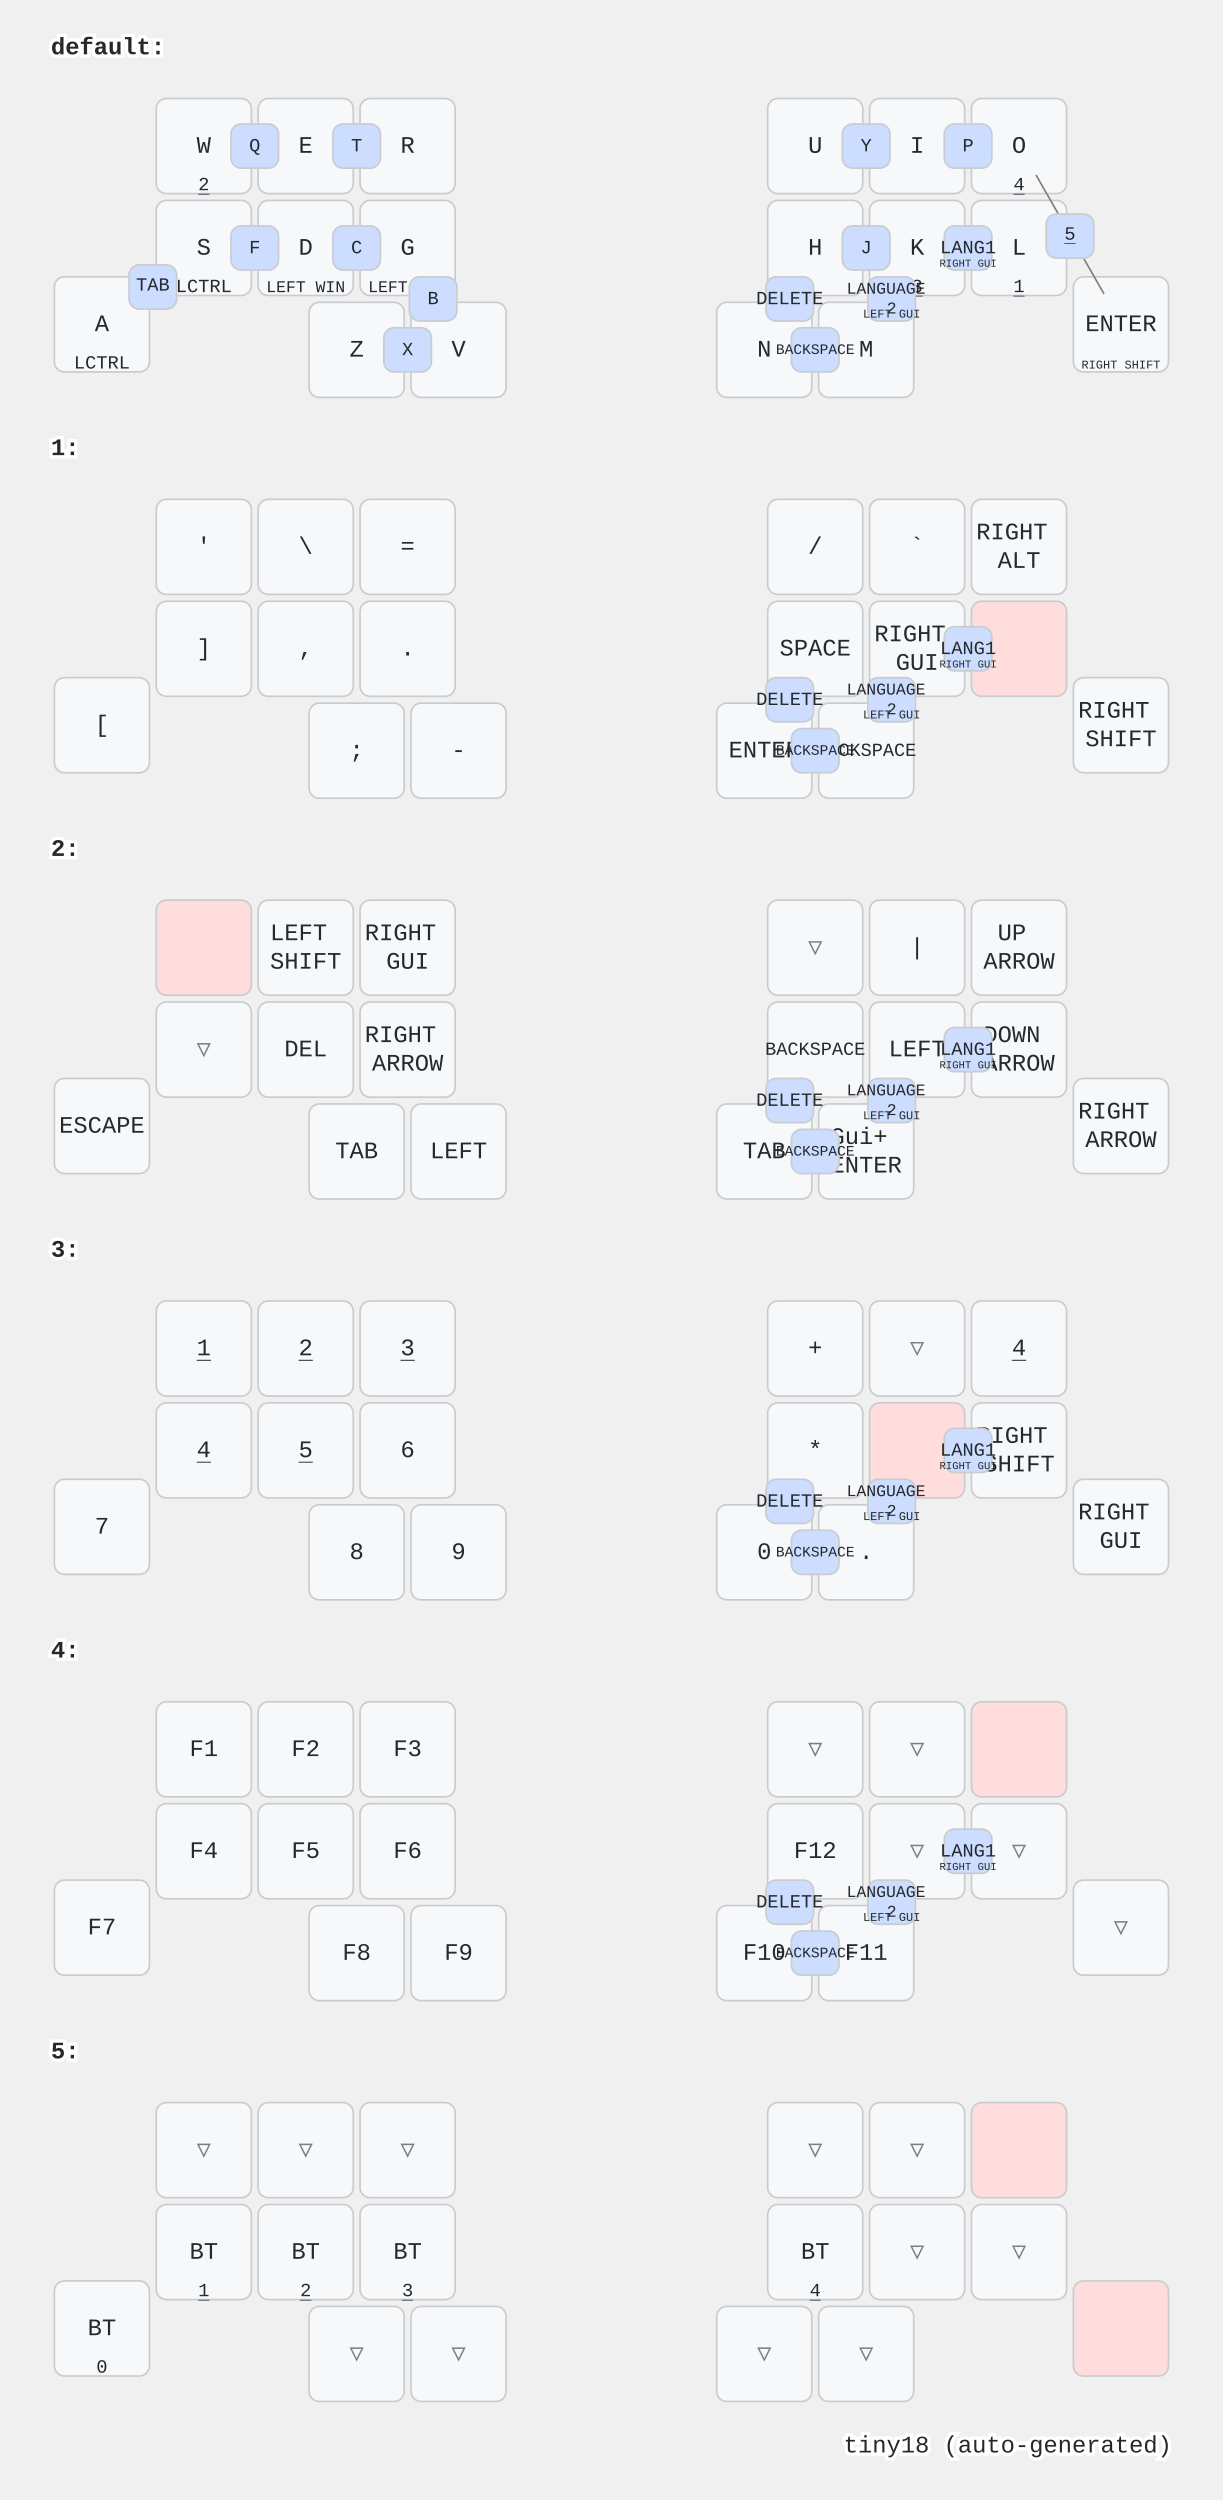
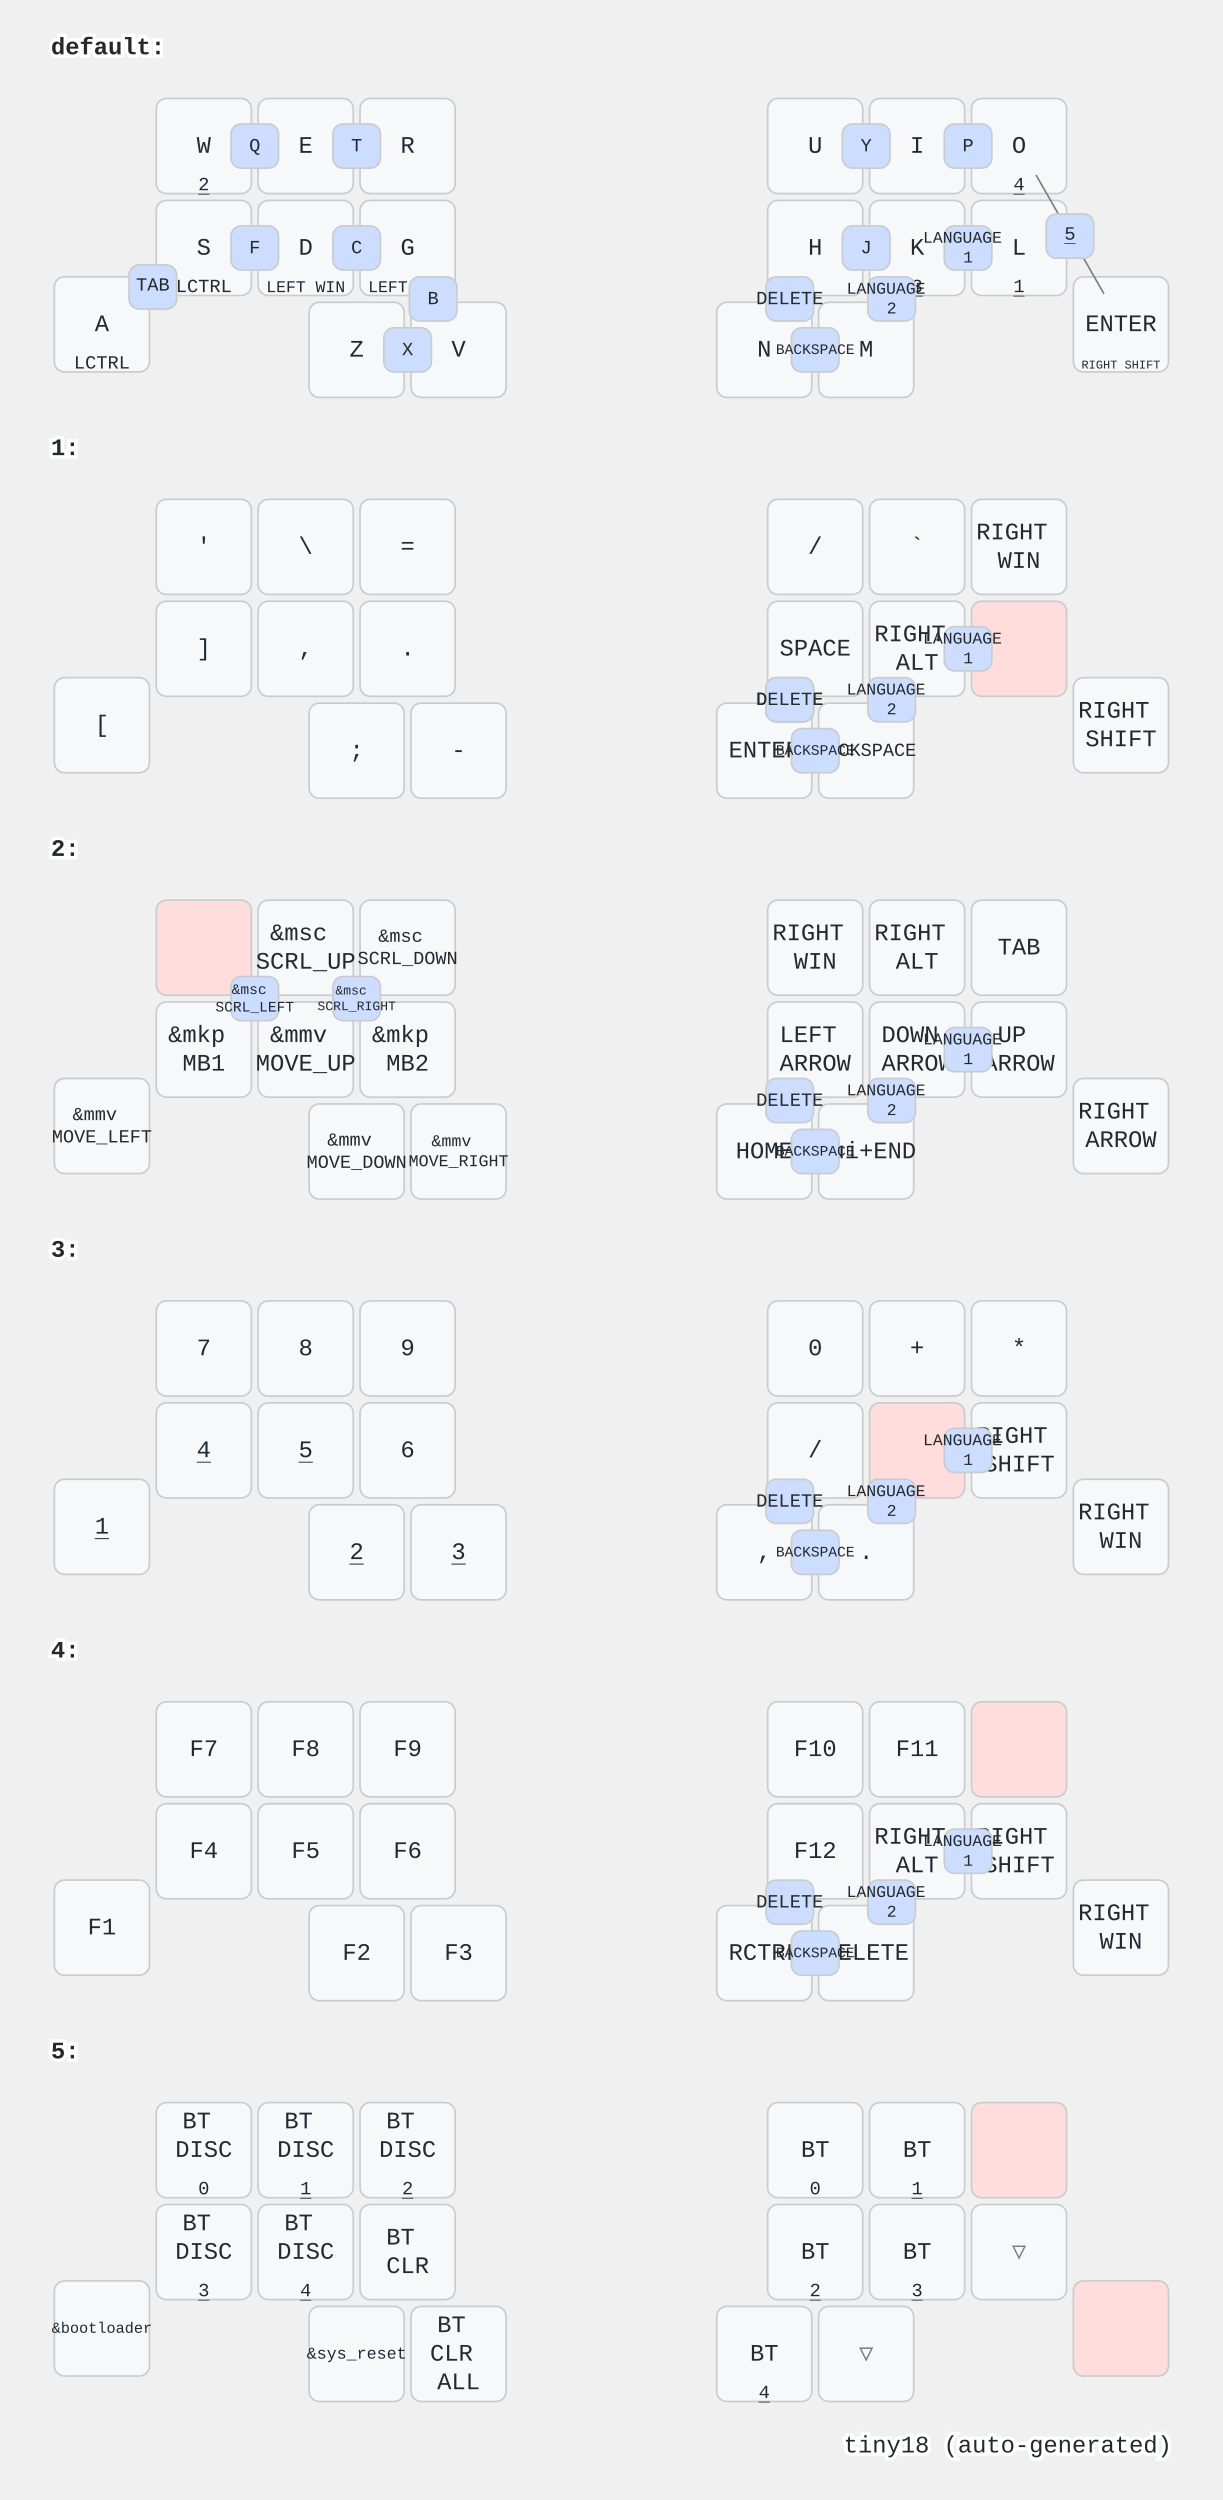
<svg xmlns="http://www.w3.org/2000/svg" width="720" height="1472" viewBox="0 0 720 1472" class="keymap">
  <style>/* inherit to force styles through use tags */
svg path {
    fill: inherit;
}

/* font and background color specifications */
svg.keymap {
    font-family: SFMono-Regular,Consolas,Liberation Mono,Menlo,monospace;
    font-size: 14px;
    font-kerning: normal;
    text-rendering: optimizeLegibility;
    fill: #24292e;
}

/* default key styling */
rect.key {
    fill: #f6f8fa;
}

rect.key, rect.combo {
    stroke: #c9cccf;
    stroke-width: 1;
}

/* default key side styling, only used is draw_key_sides is set */
rect.side {
    filter: brightness(90%);
}

/* color accent for combo boxes */
rect.combo, rect.combo-separate {
    fill: #cdf;
}

/* color accent for held keys */
rect.held, rect.combo.held {
    fill: #fdd;
}

/* color accent for ghost (optional) keys */
rect.ghost, rect.combo.ghost {
    stroke-dasharray: 4, 4;
    stroke-width: 2;
}

text {
    text-anchor: middle;
    dominant-baseline: middle;
}

/* styling for layer labels */
text.label {
    font-weight: bold;
    text-anchor: start;
    stroke: white;
    stroke-width: 4;
    paint-order: stroke;
}

/* styling for optional footer */
text.footer {
    text-anchor: end;
    dominant-baseline: auto;
    stroke: white;
    stroke-width: 4;
    paint-order: stroke;
}

/* styling for combo tap, and key non-tap label text */
text.combo, text.hold, text.shifted, text.left, text.right {
    font-size: 11px;
}

text.hold {
    text-anchor: middle;
    dominant-baseline: auto;
}

text.shifted {
    text-anchor: middle;
    dominant-baseline: hanging;
}

text.left {
    text-anchor: start;
}

text.right {
    text-anchor: end;
}

text.layer-activator {
    text-decoration: underline;
}

/* styling for hold/shifted label text in combo box */
text.combo.hold, text.combo.shifted, text.combo.left, text.combo.right {
    font-size: 8px;
}

/* lighter symbol for transparent keys */
text.trans {
    fill: #7b7e81;
}

/* styling for combo dendrons */
path.combo {
    stroke-width: 1;
    stroke: gray;
    fill: none;
}

/* Start Tabler Icons Cleanup */
/* cannot use height/width with glyphs */
.icon-tabler &gt; path {
    fill: inherit;
    stroke: inherit;
    stroke-width: 2;
}
/* hide tabler's default box */
.icon-tabler &gt; path[stroke="none"][fill="none"] {
    visibility: hidden;
}
/* End Tabler Icons Cleanup */
</style>
  <g transform="translate(30, 0)" class="layer-default">
    <text x="0" y="28" class="label" id="default">default:</text>
    <g transform="translate(0, 56)">
      <g transform="translate(90, 30)" class="key keypos-0">
        <rect rx="6" ry="6" x="-28" y="-28" width="56" height="56" class="key" />
        <text x="0" y="0" class="key tap">W</text>
        <a href="#x_x">
          <text x="0" y="26" class="key hold layer-activator">2</text>
        </a>
      </g>
      <g transform="translate(150, 30)" class="key keypos-1">
        <rect rx="6" ry="6" x="-28" y="-28" width="56" height="56" class="key" />
        <text x="0" y="0" class="key tap">E</text>
      </g>
      <g transform="translate(210, 30)" class="key keypos-2">
        <rect rx="6" ry="6" x="-28" y="-28" width="56" height="56" class="key" />
        <text x="0" y="0" class="key tap">R</text>
      </g>
      <g transform="translate(450, 30)" class="key keypos-3">
        <rect rx="6" ry="6" x="-28" y="-28" width="56" height="56" class="key" />
        <text x="0" y="0" class="key tap">U</text>
      </g>
      <g transform="translate(510, 30)" class="key keypos-4">
        <rect rx="6" ry="6" x="-28" y="-28" width="56" height="56" class="key" />
        <text x="0" y="0" class="key tap">I</text>
      </g>
      <g transform="translate(570, 30)" class="key keypos-5">
        <rect rx="6" ry="6" x="-28" y="-28" width="56" height="56" class="key" />
        <text x="0" y="0" class="key tap">O</text>
        <a href="#x_x">
          <text x="0" y="26" class="key hold layer-activator">4</text>
        </a>
      </g>
      <g transform="translate(30, 135)" class="key keypos-6">
        <rect rx="6" ry="6" x="-28" y="-28" width="56" height="56" class="key" />
        <text x="0" y="0" class="key tap">A</text>
        <text x="0" y="26" class="key hold">LCTRL</text>
      </g>
      <g transform="translate(90, 90)" class="key keypos-7">
        <rect rx="6" ry="6" x="-28" y="-28" width="56" height="56" class="key" />
        <text x="0" y="0" class="key tap">S</text>
        <text x="0" y="26" class="key hold">LCTRL</text>
      </g>
      <g transform="translate(150, 90)" class="key keypos-8">
        <rect rx="6" ry="6" x="-28" y="-28" width="56" height="56" class="key" />
        <text x="0" y="0" class="key tap">D</text>
        <text x="0" y="26" class="key hold">
          <tspan style="font-size: 88%">LEFT WIN</tspan>
        </text>
      </g>
      <g transform="translate(210, 90)" class="key keypos-9">
        <rect rx="6" ry="6" x="-28" y="-28" width="56" height="56" class="key" />
        <text x="0" y="0" class="key tap">G</text>
        <text x="0" y="26" class="key hold">
          <tspan style="font-size: 88%">LEFT ALT</tspan>
        </text>
      </g>
      <g transform="translate(450, 90)" class="key keypos-10">
        <rect rx="6" ry="6" x="-28" y="-28" width="56" height="56" class="key" />
        <text x="0" y="0" class="key tap">H</text>
      </g>
      <g transform="translate(510, 90)" class="key keypos-11">
        <rect rx="6" ry="6" x="-28" y="-28" width="56" height="56" class="key" />
        <text x="0" y="0" class="key tap">K</text>
        <a href="#x_x">
          <text x="0" y="26" class="key hold layer-activator">3</text>
        </a>
      </g>
      <g transform="translate(570, 90)" class="key keypos-12">
        <rect rx="6" ry="6" x="-28" y="-28" width="56" height="56" class="key" />
        <text x="0" y="0" class="key tap">L</text>
        <a href="#x_x">
          <text x="0" y="26" class="key hold layer-activator">1</text>
        </a>
      </g>
      <g transform="translate(630, 135)" class="key keypos-13">
        <rect rx="6" ry="6" x="-28" y="-28" width="56" height="56" class="key" />
        <text x="0" y="0" class="key tap">ENTER</text>
        <text x="0" y="26" class="key hold">
          <tspan style="font-size: 64%">RIGHT SHIFT</tspan>
        </text>
      </g>
      <g transform="translate(180, 150)" class="key keypos-14">
        <rect rx="6" ry="6" x="-28" y="-28" width="56" height="56" class="key" />
        <text x="0" y="0" class="key tap">Z</text>
      </g>
      <g transform="translate(240, 150)" class="key keypos-15">
        <rect rx="6" ry="6" x="-28" y="-28" width="56" height="56" class="key" />
        <text x="0" y="0" class="key tap">V</text>
      </g>
      <g transform="translate(420, 150)" class="key keypos-16">
        <rect rx="6" ry="6" x="-28" y="-28" width="56" height="56" class="key" />
        <text x="0" y="0" class="key tap">N</text>
      </g>
      <g transform="translate(480, 150)" class="key keypos-17">
        <rect rx="6" ry="6" x="-28" y="-28" width="56" height="56" class="key" />
        <text x="0" y="0" class="key tap">M</text>
      </g>
      <g class="combo combopos-0">
        <rect rx="6" ry="6" x="106" y="17" width="28" height="26" class="combo" />
        <text x="120" y="30" class="combo tap">Q</text>
      </g>
      <g class="combo combopos-1">
        <rect rx="6" ry="6" x="166" y="17" width="28" height="26" class="combo" />
        <text x="180" y="30" class="combo tap">T</text>
      </g>
      <g class="combo combopos-2">
        <rect rx="6" ry="6" x="466" y="17" width="28" height="26" class="combo" />
        <text x="480" y="30" class="combo tap">Y</text>
      </g>
      <g class="combo combopos-3">
        <rect rx="6" ry="6" x="526" y="17" width="28" height="26" class="combo" />
        <text x="540" y="30" class="combo tap">P</text>
      </g>
      <g class="combo combopos-4">
        <rect rx="6" ry="6" x="211" y="107" width="28" height="26" class="combo" />
        <text x="225" y="120" class="combo tap">B</text>
      </g>
      <g class="combo combopos-5">
        <rect rx="6" ry="6" x="466" y="77" width="28" height="26" class="combo" />
        <text x="480" y="90" class="combo tap">J</text>
      </g>
      <g class="combo combopos-6">
        <rect rx="6" ry="6" x="481" y="107" width="28" height="26" class="combo" />
        <text x="495" y="120" class="combo tap">
          <tspan x="495" dy="-0.6em" style="font-size: 88%">LANGUAGE</tspan>
          <tspan x="495" dy="1.2em" style="font-size: 88%">2</tspan>
        </text>
-         <text x="495" y="131" class="combo hold">
-           <tspan style="font-size: 88%">LEFT GUI</tspan>
-         </text>
      </g>
      <g class="combo combopos-7">
        <rect rx="6" ry="6" x="526" y="77" width="28" height="26" class="combo" />
-         <text x="540" y="90" class="combo tap">LANG1</text>
-         <text x="540" y="101" class="combo hold">
-           <tspan style="font-size: 78%">RIGHT GUI</tspan>
+         <text x="540" y="90" class="combo tap">
+           <tspan x="540" dy="-0.6em" style="font-size: 88%">LANGUAGE</tspan>
+           <tspan x="540" dy="1.2em" style="font-size: 88%">1</tspan>
        </text>
      </g>
      <g class="combo combopos-8">
        <rect rx="6" ry="6" x="46" y="100" width="28" height="26" class="combo" />
        <text x="60" y="112" class="combo tap">TAB</text>
      </g>
      <g class="combo combopos-9">
        <rect rx="6" ry="6" x="421" y="107" width="28" height="26" class="combo" />
        <text x="435" y="120" class="combo tap">DELETE</text>
      </g>
      <g class="combo combopos-10">
        <rect rx="6" ry="6" x="436" y="137" width="28" height="26" class="combo" />
        <text x="450" y="150" class="combo tap">
          <tspan style="font-size: 78%">BACKSPACE</tspan>
        </text>
      </g>
      <g class="combo combopos-11">
        <path d="M600,82 l-20,-35" class="combo" />
        <path d="M600,82 l20,35" class="combo" />
        <rect rx="6" ry="6" x="586" y="70" width="28" height="26" class="combo" />
        <a href="#x_x">
          <text x="600" y="82" class="combo tap layer-activator">5</text>
        </a>
      </g>
      <g class="combo combopos-12">
        <rect rx="6" ry="6" x="196" y="137" width="28" height="26" class="combo" />
        <text x="210" y="150" class="combo tap">X</text>
      </g>
      <g class="combo combopos-13">
        <rect rx="6" ry="6" x="166" y="77" width="28" height="26" class="combo" />
        <text x="180" y="90" class="combo tap">C</text>
      </g>
      <g class="combo combopos-14">
        <rect rx="6" ry="6" x="106" y="77" width="28" height="26" class="combo" />
        <text x="120" y="90" class="combo tap">F</text>
      </g>
    </g>
  </g>
  <g transform="translate(30, 236)" class="layer-1">
    <text x="0" y="28" class="label" id="x_x">1:</text>
    <g transform="translate(0, 56)">
      <g transform="translate(90, 30)" class="key keypos-0">
        <rect rx="6" ry="6" x="-28" y="-28" width="56" height="56" class="key" />
        <text x="0" y="0" class="key tap">'</text>
      </g>
      <g transform="translate(150, 30)" class="key keypos-1">
        <rect rx="6" ry="6" x="-28" y="-28" width="56" height="56" class="key" />
        <text x="0" y="0" class="key tap">\</text>
      </g>
      <g transform="translate(210, 30)" class="key keypos-2">
        <rect rx="6" ry="6" x="-28" y="-28" width="56" height="56" class="key" />
        <text x="0" y="0" class="key tap">=</text>
      </g>
      <g transform="translate(450, 30)" class="key keypos-3">
        <rect rx="6" ry="6" x="-28" y="-28" width="56" height="56" class="key" />
        <text x="0" y="0" class="key tap">/</text>
      </g>
      <g transform="translate(510, 30)" class="key keypos-4">
        <rect rx="6" ry="6" x="-28" y="-28" width="56" height="56" class="key" />
        <text x="0" y="0" class="key tap">`</text>
      </g>
      <g transform="translate(570, 30)" class="key keypos-5">
        <rect rx="6" ry="6" x="-28" y="-28" width="56" height="56" class="key" />
        <text x="0" y="0" class="key tap">
          <tspan x="0" dy="-0.6em">RIGHT</tspan>
+           <tspan x="0" dy="1.2em">WIN</tspan>
+         </text>
+       </g>
+       <g transform="translate(30, 135)" class="key keypos-6">
+         <rect rx="6" ry="6" x="-28" y="-28" width="56" height="56" class="key" />
+         <text x="0" y="0" class="key tap">[</text>
+       </g>
+       <g transform="translate(90, 90)" class="key keypos-7">
+         <rect rx="6" ry="6" x="-28" y="-28" width="56" height="56" class="key" />
+         <text x="0" y="0" class="key tap">]</text>
+       </g>
+       <g transform="translate(150, 90)" class="key keypos-8">
+         <rect rx="6" ry="6" x="-28" y="-28" width="56" height="56" class="key" />
+         <text x="0" y="0" class="key tap">,</text>
+       </g>
+       <g transform="translate(210, 90)" class="key keypos-9">
+         <rect rx="6" ry="6" x="-28" y="-28" width="56" height="56" class="key" />
+         <text x="0" y="0" class="key tap">.</text>
+       </g>
+       <g transform="translate(450, 90)" class="key keypos-10">
+         <rect rx="6" ry="6" x="-28" y="-28" width="56" height="56" class="key" />
+         <text x="0" y="0" class="key tap">SPACE</text>
+       </g>
+       <g transform="translate(510, 90)" class="key keypos-11">
+         <rect rx="6" ry="6" x="-28" y="-28" width="56" height="56" class="key" />
+         <text x="0" y="0" class="key tap">
+           <tspan x="0" dy="-0.6em">RIGHT</tspan>
          <tspan x="0" dy="1.2em">ALT</tspan>
-         </text>
-       </g>
-       <g transform="translate(30, 135)" class="key keypos-6">
-         <rect rx="6" ry="6" x="-28" y="-28" width="56" height="56" class="key" />
-         <text x="0" y="0" class="key tap">[</text>
-       </g>
-       <g transform="translate(90, 90)" class="key keypos-7">
-         <rect rx="6" ry="6" x="-28" y="-28" width="56" height="56" class="key" />
-         <text x="0" y="0" class="key tap">]</text>
-       </g>
-       <g transform="translate(150, 90)" class="key keypos-8">
-         <rect rx="6" ry="6" x="-28" y="-28" width="56" height="56" class="key" />
-         <text x="0" y="0" class="key tap">,</text>
-       </g>
-       <g transform="translate(210, 90)" class="key keypos-9">
-         <rect rx="6" ry="6" x="-28" y="-28" width="56" height="56" class="key" />
-         <text x="0" y="0" class="key tap">.</text>
-       </g>
-       <g transform="translate(450, 90)" class="key keypos-10">
-         <rect rx="6" ry="6" x="-28" y="-28" width="56" height="56" class="key" />
-         <text x="0" y="0" class="key tap">SPACE</text>
-       </g>
-       <g transform="translate(510, 90)" class="key keypos-11">
-         <rect rx="6" ry="6" x="-28" y="-28" width="56" height="56" class="key" />
-         <text x="0" y="0" class="key tap">
-           <tspan x="0" dy="-0.6em">RIGHT</tspan>
-           <tspan x="0" dy="1.2em">GUI</tspan>
        </text>
      </g>
      <g transform="translate(570, 90)" class="key held keypos-12">
        <rect rx="6" ry="6" x="-28" y="-28" width="56" height="56" class="key held" />
      </g>
      <g transform="translate(630, 135)" class="key keypos-13">
        <rect rx="6" ry="6" x="-28" y="-28" width="56" height="56" class="key" />
        <text x="0" y="0" class="key tap">
          <tspan x="0" dy="-0.6em">RIGHT</tspan>
          <tspan x="0" dy="1.2em">SHIFT</tspan>
        </text>
      </g>
      <g transform="translate(180, 150)" class="key keypos-14">
        <rect rx="6" ry="6" x="-28" y="-28" width="56" height="56" class="key" />
        <text x="0" y="0" class="key tap">;</text>
      </g>
      <g transform="translate(240, 150)" class="key keypos-15">
        <rect rx="6" ry="6" x="-28" y="-28" width="56" height="56" class="key" />
        <text x="0" y="0" class="key tap">-</text>
      </g>
      <g transform="translate(420, 150)" class="key keypos-16">
        <rect rx="6" ry="6" x="-28" y="-28" width="56" height="56" class="key" />
        <text x="0" y="0" class="key tap">ENTER</text>
      </g>
      <g transform="translate(480, 150)" class="key keypos-17">
        <rect rx="6" ry="6" x="-28" y="-28" width="56" height="56" class="key" />
        <text x="0" y="0" class="key tap">
          <tspan style="font-size: 78%">BACKSPACE</tspan>
        </text>
      </g>
      <g class="combo combopos-0">
        <rect rx="6" ry="6" x="481" y="107" width="28" height="26" class="combo" />
        <text x="495" y="120" class="combo tap">
          <tspan x="495" dy="-0.6em" style="font-size: 88%">LANGUAGE</tspan>
          <tspan x="495" dy="1.2em" style="font-size: 88%">2</tspan>
        </text>
-         <text x="495" y="131" class="combo hold">
-           <tspan style="font-size: 88%">LEFT GUI</tspan>
-         </text>
      </g>
      <g class="combo combopos-1">
        <rect rx="6" ry="6" x="526" y="77" width="28" height="26" class="combo" />
-         <text x="540" y="90" class="combo tap">LANG1</text>
-         <text x="540" y="101" class="combo hold">
-           <tspan style="font-size: 78%">RIGHT GUI</tspan>
+         <text x="540" y="90" class="combo tap">
+           <tspan x="540" dy="-0.6em" style="font-size: 88%">LANGUAGE</tspan>
+           <tspan x="540" dy="1.2em" style="font-size: 88%">1</tspan>
        </text>
      </g>
      <g class="combo combopos-2">
        <rect rx="6" ry="6" x="421" y="107" width="28" height="26" class="combo" />
        <text x="435" y="120" class="combo tap">DELETE</text>
      </g>
      <g class="combo combopos-3">
        <rect rx="6" ry="6" x="436" y="137" width="28" height="26" class="combo" />
        <text x="450" y="150" class="combo tap">
          <tspan style="font-size: 78%">BACKSPACE</tspan>
        </text>
+       </g>
+       <g class="combo combopos-4">
+         <rect rx="6" ry="6" x="421" y="107" width="28" height="26" class="combo" />
+         <text x="435" y="120" class="combo tap">DELETE</text>
      </g>
    </g>
  </g>
  <g transform="translate(30, 472)" class="layer-2">
    <text x="0" y="28" class="label" id="x_x">2:</text>
    <g transform="translate(0, 56)">
      <g transform="translate(90, 30)" class="key held keypos-0">
        <rect rx="6" ry="6" x="-28" y="-28" width="56" height="56" class="key held" />
      </g>
      <g transform="translate(150, 30)" class="key keypos-1">
        <rect rx="6" ry="6" x="-28" y="-28" width="56" height="56" class="key" />
        <text x="0" y="0" class="key tap">
+           <tspan x="0" dy="-0.6em">&amp;msc</tspan>
+           <tspan x="0" dy="1.2em">SCRL_UP</tspan>
+         </text>
+       </g>
+       <g transform="translate(210, 30)" class="key keypos-2">
+         <rect rx="6" ry="6" x="-28" y="-28" width="56" height="56" class="key" />
+         <text x="0" y="0" class="key tap">
+           <tspan x="0" dy="-0.6em" style="font-size: 78%">&amp;msc</tspan>
+           <tspan x="0" dy="1.2em" style="font-size: 78%">SCRL_DOWN</tspan>
+         </text>
+       </g>
+       <g transform="translate(450, 30)" class="key keypos-3">
+         <rect rx="6" ry="6" x="-28" y="-28" width="56" height="56" class="key" />
+         <text x="0" y="0" class="key tap">
+           <tspan x="0" dy="-0.6em">RIGHT</tspan>
+           <tspan x="0" dy="1.2em">WIN</tspan>
+         </text>
+       </g>
+       <g transform="translate(510, 30)" class="key keypos-4">
+         <rect rx="6" ry="6" x="-28" y="-28" width="56" height="56" class="key" />
+         <text x="0" y="0" class="key tap">
+           <tspan x="0" dy="-0.6em">RIGHT</tspan>
+           <tspan x="0" dy="1.2em">ALT</tspan>
+         </text>
+       </g>
+       <g transform="translate(570, 30)" class="key keypos-5">
+         <rect rx="6" ry="6" x="-28" y="-28" width="56" height="56" class="key" />
+         <text x="0" y="0" class="key tap">TAB</text>
+       </g>
+       <g transform="translate(30, 135)" class="key keypos-6">
+         <rect rx="6" ry="6" x="-28" y="-28" width="56" height="56" class="key" />
+         <text x="0" y="0" class="key tap">
+           <tspan x="0" dy="-0.6em" style="font-size: 78%">&amp;mmv</tspan>
+           <tspan x="0" dy="1.2em" style="font-size: 78%">MOVE_LEFT</tspan>
+         </text>
+       </g>
+       <g transform="translate(90, 90)" class="key keypos-7">
+         <rect rx="6" ry="6" x="-28" y="-28" width="56" height="56" class="key" />
+         <text x="0" y="0" class="key tap">
+           <tspan x="0" dy="-0.6em">&amp;mkp</tspan>
+           <tspan x="0" dy="1.2em">MB1</tspan>
+         </text>
+       </g>
+       <g transform="translate(150, 90)" class="key keypos-8">
+         <rect rx="6" ry="6" x="-28" y="-28" width="56" height="56" class="key" />
+         <text x="0" y="0" class="key tap">
+           <tspan x="0" dy="-0.6em">&amp;mmv</tspan>
+           <tspan x="0" dy="1.2em">MOVE_UP</tspan>
+         </text>
+       </g>
+       <g transform="translate(210, 90)" class="key keypos-9">
+         <rect rx="6" ry="6" x="-28" y="-28" width="56" height="56" class="key" />
+         <text x="0" y="0" class="key tap">
+           <tspan x="0" dy="-0.6em">&amp;mkp</tspan>
+           <tspan x="0" dy="1.2em">MB2</tspan>
+         </text>
+       </g>
+       <g transform="translate(450, 90)" class="key keypos-10">
+         <rect rx="6" ry="6" x="-28" y="-28" width="56" height="56" class="key" />
+         <text x="0" y="0" class="key tap">
          <tspan x="0" dy="-0.6em">LEFT</tspan>
-           <tspan x="0" dy="1.2em">SHIFT</tspan>
-         </text>
-       </g>
-       <g transform="translate(210, 30)" class="key keypos-2">
-         <rect rx="6" ry="6" x="-28" y="-28" width="56" height="56" class="key" />
-         <text x="0" y="0" class="key tap">
-           <tspan x="0" dy="-0.6em">RIGHT</tspan>
-           <tspan x="0" dy="1.2em">GUI</tspan>
-         </text>
-       </g>
-       <g transform="translate(450, 30)" class="key trans keypos-3">
-         <rect rx="6" ry="6" x="-28" y="-28" width="56" height="56" class="key trans" />
-         <text x="0" y="0" class="key trans tap">▽</text>
-       </g>
-       <g transform="translate(510, 30)" class="key keypos-4">
-         <rect rx="6" ry="6" x="-28" y="-28" width="56" height="56" class="key" />
-         <text x="0" y="0" class="key tap">|</text>
-       </g>
-       <g transform="translate(570, 30)" class="key keypos-5">
+           <tspan x="0" dy="1.2em">ARROW</tspan>
+         </text>
+       </g>
+       <g transform="translate(510, 90)" class="key keypos-11">
+         <rect rx="6" ry="6" x="-28" y="-28" width="56" height="56" class="key" />
+         <text x="0" y="0" class="key tap">
+           <tspan x="0" dy="-0.6em">DOWN</tspan>
+           <tspan x="0" dy="1.2em">ARROW</tspan>
+         </text>
+       </g>
+       <g transform="translate(570, 90)" class="key keypos-12">
        <rect rx="6" ry="6" x="-28" y="-28" width="56" height="56" class="key" />
        <text x="0" y="0" class="key tap">
          <tspan x="0" dy="-0.6em">UP</tspan>
          <tspan x="0" dy="1.2em">ARROW</tspan>
        </text>
      </g>
-       <g transform="translate(30, 135)" class="key keypos-6">
-         <rect rx="6" ry="6" x="-28" y="-28" width="56" height="56" class="key" />
-         <text x="0" y="0" class="key tap">ESCAPE</text>
-       </g>
-       <g transform="translate(90, 90)" class="key trans keypos-7">
-         <rect rx="6" ry="6" x="-28" y="-28" width="56" height="56" class="key trans" />
-         <text x="0" y="0" class="key trans tap">▽</text>
-       </g>
-       <g transform="translate(150, 90)" class="key keypos-8">
-         <rect rx="6" ry="6" x="-28" y="-28" width="56" height="56" class="key" />
-         <text x="0" y="0" class="key tap">DEL</text>
-       </g>
-       <g transform="translate(210, 90)" class="key keypos-9">
+       <g transform="translate(630, 135)" class="key keypos-13">
        <rect rx="6" ry="6" x="-28" y="-28" width="56" height="56" class="key" />
        <text x="0" y="0" class="key tap">
          <tspan x="0" dy="-0.6em">RIGHT</tspan>
          <tspan x="0" dy="1.2em">ARROW</tspan>
        </text>
      </g>
-       <g transform="translate(450, 90)" class="key keypos-10">
-         <rect rx="6" ry="6" x="-28" y="-28" width="56" height="56" class="key" />
-         <text x="0" y="0" class="key tap">
-           <tspan style="font-size: 78%">BACKSPACE</tspan>
-         </text>
-       </g>
-       <g transform="translate(510, 90)" class="key keypos-11">
-         <rect rx="6" ry="6" x="-28" y="-28" width="56" height="56" class="key" />
-         <text x="0" y="0" class="key tap">LEFT</text>
-       </g>
-       <g transform="translate(570, 90)" class="key keypos-12">
-         <rect rx="6" ry="6" x="-28" y="-28" width="56" height="56" class="key" />
-         <text x="0" y="0" class="key tap">
-           <tspan x="0" dy="-0.6em">DOWN</tspan>
-           <tspan x="0" dy="1.2em">ARROW</tspan>
-         </text>
-       </g>
-       <g transform="translate(630, 135)" class="key keypos-13">
-         <rect rx="6" ry="6" x="-28" y="-28" width="56" height="56" class="key" />
-         <text x="0" y="0" class="key tap">
-           <tspan x="0" dy="-0.6em">RIGHT</tspan>
-           <tspan x="0" dy="1.2em">ARROW</tspan>
-         </text>
-       </g>
      <g transform="translate(180, 150)" class="key keypos-14">
        <rect rx="6" ry="6" x="-28" y="-28" width="56" height="56" class="key" />
-         <text x="0" y="0" class="key tap">TAB</text>
+         <text x="0" y="0" class="key tap">
+           <tspan x="0" dy="-0.6em" style="font-size: 78%">&amp;mmv</tspan>
+           <tspan x="0" dy="1.2em" style="font-size: 78%">MOVE_DOWN</tspan>
+         </text>
      </g>
      <g transform="translate(240, 150)" class="key keypos-15">
        <rect rx="6" ry="6" x="-28" y="-28" width="56" height="56" class="key" />
-         <text x="0" y="0" class="key tap">LEFT</text>
+         <text x="0" y="0" class="key tap">
+           <tspan x="0" dy="-0.6em" style="font-size: 70%">&amp;mmv</tspan>
+           <tspan x="0" dy="1.2em" style="font-size: 70%">MOVE_RIGHT</tspan>
+         </text>
      </g>
      <g transform="translate(420, 150)" class="key keypos-16">
        <rect rx="6" ry="6" x="-28" y="-28" width="56" height="56" class="key" />
-         <text x="0" y="0" class="key tap">TAB</text>
+         <text x="0" y="0" class="key tap">HOME</text>
      </g>
      <g transform="translate(480, 150)" class="key keypos-17">
        <rect rx="6" ry="6" x="-28" y="-28" width="56" height="56" class="key" />
-         <text x="0" y="0" class="key tap">
-           <tspan x="0" dy="-0.6em">Gui+</tspan>
-           <tspan x="0" dy="1.2em">ENTER</tspan>
-         </text>
+         <text x="0" y="0" class="key tap">Gui+END</text>
      </g>
      <g class="combo combopos-0">
        <rect rx="6" ry="6" x="481" y="107" width="28" height="26" class="combo" />
        <text x="495" y="120" class="combo tap">
          <tspan x="495" dy="-0.6em" style="font-size: 88%">LANGUAGE</tspan>
          <tspan x="495" dy="1.2em" style="font-size: 88%">2</tspan>
        </text>
-         <text x="495" y="131" class="combo hold">
-           <tspan style="font-size: 88%">LEFT GUI</tspan>
-         </text>
      </g>
      <g class="combo combopos-1">
        <rect rx="6" ry="6" x="526" y="77" width="28" height="26" class="combo" />
-         <text x="540" y="90" class="combo tap">LANG1</text>
-         <text x="540" y="101" class="combo hold">
-           <tspan style="font-size: 78%">RIGHT GUI</tspan>
+         <text x="540" y="90" class="combo tap">
+           <tspan x="540" dy="-0.6em" style="font-size: 88%">LANGUAGE</tspan>
+           <tspan x="540" dy="1.2em" style="font-size: 88%">1</tspan>
        </text>
      </g>
      <g class="combo combopos-2">
        <rect rx="6" ry="6" x="421" y="107" width="28" height="26" class="combo" />
        <text x="435" y="120" class="combo tap">DELETE</text>
      </g>
      <g class="combo combopos-3">
        <rect rx="6" ry="6" x="436" y="137" width="28" height="26" class="combo" />
        <text x="450" y="150" class="combo tap">
          <tspan style="font-size: 78%">BACKSPACE</tspan>
+         </text>
+       </g>
+       <g class="combo combopos-4">
+         <rect rx="6" ry="6" x="166" y="47" width="28" height="26" class="combo" />
+         <text x="180" y="60" class="combo tap">
+           <tspan x="180" dy="-0.6em" style="font-size: 70%">&amp;msc</tspan>
+           <tspan x="180" dy="1.2em" style="font-size: 70%">SCRL_RIGHT</tspan>
+         </text>
+       </g>
+       <g class="combo combopos-5">
+         <rect rx="6" ry="6" x="106" y="47" width="28" height="26" class="combo" />
+         <text x="120" y="60" class="combo tap">
+           <tspan x="120" dy="-0.6em" style="font-size: 78%">&amp;msc</tspan>
+           <tspan x="120" dy="1.2em" style="font-size: 78%">SCRL_LEFT</tspan>
        </text>
      </g>
    </g>
  </g>
  <g transform="translate(30, 708)" class="layer-3">
    <text x="0" y="28" class="label" id="x_x">3:</text>
    <g transform="translate(0, 56)">
      <g transform="translate(90, 30)" class="key keypos-0">
        <rect rx="6" ry="6" x="-28" y="-28" width="56" height="56" class="key" />
+         <text x="0" y="0" class="key tap">7</text>
+       </g>
+       <g transform="translate(150, 30)" class="key keypos-1">
+         <rect rx="6" ry="6" x="-28" y="-28" width="56" height="56" class="key" />
+         <text x="0" y="0" class="key tap">8</text>
+       </g>
+       <g transform="translate(210, 30)" class="key keypos-2">
+         <rect rx="6" ry="6" x="-28" y="-28" width="56" height="56" class="key" />
+         <text x="0" y="0" class="key tap">9</text>
+       </g>
+       <g transform="translate(450, 30)" class="key keypos-3">
+         <rect rx="6" ry="6" x="-28" y="-28" width="56" height="56" class="key" />
+         <text x="0" y="0" class="key tap">0</text>
+       </g>
+       <g transform="translate(510, 30)" class="key keypos-4">
+         <rect rx="6" ry="6" x="-28" y="-28" width="56" height="56" class="key" />
+         <text x="0" y="0" class="key tap">+</text>
+       </g>
+       <g transform="translate(570, 30)" class="key keypos-5">
+         <rect rx="6" ry="6" x="-28" y="-28" width="56" height="56" class="key" />
+         <text x="0" y="0" class="key tap">*</text>
+       </g>
+       <g transform="translate(30, 135)" class="key keypos-6">
+         <rect rx="6" ry="6" x="-28" y="-28" width="56" height="56" class="key" />
        <a href="#x_x">
          <text x="0" y="0" class="key tap layer-activator">1</text>
        </a>
      </g>
-       <g transform="translate(150, 30)" class="key keypos-1">
-         <rect rx="6" ry="6" x="-28" y="-28" width="56" height="56" class="key" />
-         <a href="#x_x">
-           <text x="0" y="0" class="key tap layer-activator">2</text>
-         </a>
-       </g>
-       <g transform="translate(210, 30)" class="key keypos-2">
-         <rect rx="6" ry="6" x="-28" y="-28" width="56" height="56" class="key" />
-         <a href="#x_x">
-           <text x="0" y="0" class="key tap layer-activator">3</text>
-         </a>
-       </g>
-       <g transform="translate(450, 30)" class="key keypos-3">
-         <rect rx="6" ry="6" x="-28" y="-28" width="56" height="56" class="key" />
-         <text x="0" y="0" class="key tap">+</text>
-       </g>
-       <g transform="translate(510, 30)" class="key trans keypos-4">
-         <rect rx="6" ry="6" x="-28" y="-28" width="56" height="56" class="key trans" />
-         <text x="0" y="0" class="key trans tap">▽</text>
-       </g>
-       <g transform="translate(570, 30)" class="key keypos-5">
+       <g transform="translate(90, 90)" class="key keypos-7">
        <rect rx="6" ry="6" x="-28" y="-28" width="56" height="56" class="key" />
        <a href="#x_x">
          <text x="0" y="0" class="key tap layer-activator">4</text>
        </a>
      </g>
-       <g transform="translate(30, 135)" class="key keypos-6">
-         <rect rx="6" ry="6" x="-28" y="-28" width="56" height="56" class="key" />
-         <text x="0" y="0" class="key tap">7</text>
-       </g>
-       <g transform="translate(90, 90)" class="key keypos-7">
-         <rect rx="6" ry="6" x="-28" y="-28" width="56" height="56" class="key" />
-         <a href="#x_x">
-           <text x="0" y="0" class="key tap layer-activator">4</text>
-         </a>
-       </g>
      <g transform="translate(150, 90)" class="key keypos-8">
        <rect rx="6" ry="6" x="-28" y="-28" width="56" height="56" class="key" />
        <a href="#x_x">
          <text x="0" y="0" class="key tap layer-activator">5</text>
        </a>
      </g>
      <g transform="translate(210, 90)" class="key keypos-9">
        <rect rx="6" ry="6" x="-28" y="-28" width="56" height="56" class="key" />
        <text x="0" y="0" class="key tap">6</text>
      </g>
      <g transform="translate(450, 90)" class="key keypos-10">
        <rect rx="6" ry="6" x="-28" y="-28" width="56" height="56" class="key" />
-         <text x="0" y="0" class="key tap">*</text>
+         <text x="0" y="0" class="key tap">/</text>
      </g>
      <g transform="translate(510, 90)" class="key held keypos-11">
        <rect rx="6" ry="6" x="-28" y="-28" width="56" height="56" class="key held" />
      </g>
      <g transform="translate(570, 90)" class="key keypos-12">
        <rect rx="6" ry="6" x="-28" y="-28" width="56" height="56" class="key" />
        <text x="0" y="0" class="key tap">
          <tspan x="0" dy="-0.6em">RIGHT</tspan>
          <tspan x="0" dy="1.2em">SHIFT</tspan>
        </text>
      </g>
      <g transform="translate(630, 135)" class="key keypos-13">
        <rect rx="6" ry="6" x="-28" y="-28" width="56" height="56" class="key" />
        <text x="0" y="0" class="key tap">
          <tspan x="0" dy="-0.6em">RIGHT</tspan>
-           <tspan x="0" dy="1.2em">GUI</tspan>
+           <tspan x="0" dy="1.2em">WIN</tspan>
        </text>
      </g>
      <g transform="translate(180, 150)" class="key keypos-14">
        <rect rx="6" ry="6" x="-28" y="-28" width="56" height="56" class="key" />
-         <text x="0" y="0" class="key tap">8</text>
+         <a href="#x_x">
+           <text x="0" y="0" class="key tap layer-activator">2</text>
+         </a>
      </g>
      <g transform="translate(240, 150)" class="key keypos-15">
        <rect rx="6" ry="6" x="-28" y="-28" width="56" height="56" class="key" />
-         <text x="0" y="0" class="key tap">9</text>
+         <a href="#x_x">
+           <text x="0" y="0" class="key tap layer-activator">3</text>
+         </a>
      </g>
      <g transform="translate(420, 150)" class="key keypos-16">
        <rect rx="6" ry="6" x="-28" y="-28" width="56" height="56" class="key" />
-         <text x="0" y="0" class="key tap">0</text>
+         <text x="0" y="0" class="key tap">,</text>
      </g>
      <g transform="translate(480, 150)" class="key keypos-17">
        <rect rx="6" ry="6" x="-28" y="-28" width="56" height="56" class="key" />
        <text x="0" y="0" class="key tap">.</text>
      </g>
      <g class="combo combopos-0">
        <rect rx="6" ry="6" x="481" y="107" width="28" height="26" class="combo" />
        <text x="495" y="120" class="combo tap">
          <tspan x="495" dy="-0.6em" style="font-size: 88%">LANGUAGE</tspan>
          <tspan x="495" dy="1.2em" style="font-size: 88%">2</tspan>
        </text>
-         <text x="495" y="131" class="combo hold">
-           <tspan style="font-size: 88%">LEFT GUI</tspan>
-         </text>
      </g>
      <g class="combo combopos-1">
        <rect rx="6" ry="6" x="526" y="77" width="28" height="26" class="combo" />
-         <text x="540" y="90" class="combo tap">LANG1</text>
-         <text x="540" y="101" class="combo hold">
-           <tspan style="font-size: 78%">RIGHT GUI</tspan>
+         <text x="540" y="90" class="combo tap">
+           <tspan x="540" dy="-0.6em" style="font-size: 88%">LANGUAGE</tspan>
+           <tspan x="540" dy="1.2em" style="font-size: 88%">1</tspan>
        </text>
      </g>
      <g class="combo combopos-2">
        <rect rx="6" ry="6" x="421" y="107" width="28" height="26" class="combo" />
        <text x="435" y="120" class="combo tap">DELETE</text>
      </g>
      <g class="combo combopos-3">
        <rect rx="6" ry="6" x="436" y="137" width="28" height="26" class="combo" />
        <text x="450" y="150" class="combo tap">
          <tspan style="font-size: 78%">BACKSPACE</tspan>
        </text>
      </g>
    </g>
  </g>
  <g transform="translate(30, 944)" class="layer-4">
    <text x="0" y="28" class="label" id="x_x">4:</text>
    <g transform="translate(0, 56)">
      <g transform="translate(90, 30)" class="key keypos-0">
        <rect rx="6" ry="6" x="-28" y="-28" width="56" height="56" class="key" />
-         <text x="0" y="0" class="key tap">F1</text>
+         <text x="0" y="0" class="key tap">F7</text>
      </g>
      <g transform="translate(150, 30)" class="key keypos-1">
        <rect rx="6" ry="6" x="-28" y="-28" width="56" height="56" class="key" />
-         <text x="0" y="0" class="key tap">F2</text>
+         <text x="0" y="0" class="key tap">F8</text>
      </g>
      <g transform="translate(210, 30)" class="key keypos-2">
        <rect rx="6" ry="6" x="-28" y="-28" width="56" height="56" class="key" />
-         <text x="0" y="0" class="key tap">F3</text>
-       </g>
-       <g transform="translate(450, 30)" class="key trans keypos-3">
-         <rect rx="6" ry="6" x="-28" y="-28" width="56" height="56" class="key trans" />
-         <text x="0" y="0" class="key trans tap">▽</text>
-       </g>
-       <g transform="translate(510, 30)" class="key trans keypos-4">
-         <rect rx="6" ry="6" x="-28" y="-28" width="56" height="56" class="key trans" />
-         <text x="0" y="0" class="key trans tap">▽</text>
+         <text x="0" y="0" class="key tap">F9</text>
+       </g>
+       <g transform="translate(450, 30)" class="key keypos-3">
+         <rect rx="6" ry="6" x="-28" y="-28" width="56" height="56" class="key" />
+         <text x="0" y="0" class="key tap">F10</text>
+       </g>
+       <g transform="translate(510, 30)" class="key keypos-4">
+         <rect rx="6" ry="6" x="-28" y="-28" width="56" height="56" class="key" />
+         <text x="0" y="0" class="key tap">F11</text>
      </g>
      <g transform="translate(570, 30)" class="key held keypos-5">
        <rect rx="6" ry="6" x="-28" y="-28" width="56" height="56" class="key held" />
      </g>
      <g transform="translate(30, 135)" class="key keypos-6">
        <rect rx="6" ry="6" x="-28" y="-28" width="56" height="56" class="key" />
-         <text x="0" y="0" class="key tap">F7</text>
+         <text x="0" y="0" class="key tap">F1</text>
      </g>
      <g transform="translate(90, 90)" class="key keypos-7">
        <rect rx="6" ry="6" x="-28" y="-28" width="56" height="56" class="key" />
        <text x="0" y="0" class="key tap">F4</text>
      </g>
      <g transform="translate(150, 90)" class="key keypos-8">
        <rect rx="6" ry="6" x="-28" y="-28" width="56" height="56" class="key" />
        <text x="0" y="0" class="key tap">F5</text>
      </g>
      <g transform="translate(210, 90)" class="key keypos-9">
        <rect rx="6" ry="6" x="-28" y="-28" width="56" height="56" class="key" />
        <text x="0" y="0" class="key tap">F6</text>
      </g>
      <g transform="translate(450, 90)" class="key keypos-10">
        <rect rx="6" ry="6" x="-28" y="-28" width="56" height="56" class="key" />
        <text x="0" y="0" class="key tap">F12</text>
      </g>
-       <g transform="translate(510, 90)" class="key trans keypos-11">
-         <rect rx="6" ry="6" x="-28" y="-28" width="56" height="56" class="key trans" />
-         <text x="0" y="0" class="key trans tap">▽</text>
-       </g>
-       <g transform="translate(570, 90)" class="key trans keypos-12">
-         <rect rx="6" ry="6" x="-28" y="-28" width="56" height="56" class="key trans" />
-         <text x="0" y="0" class="key trans tap">▽</text>
-       </g>
-       <g transform="translate(630, 135)" class="key trans keypos-13">
-         <rect rx="6" ry="6" x="-28" y="-28" width="56" height="56" class="key trans" />
-         <text x="0" y="0" class="key trans tap">▽</text>
+       <g transform="translate(510, 90)" class="key keypos-11">
+         <rect rx="6" ry="6" x="-28" y="-28" width="56" height="56" class="key" />
+         <text x="0" y="0" class="key tap">
+           <tspan x="0" dy="-0.6em">RIGHT</tspan>
+           <tspan x="0" dy="1.2em">ALT</tspan>
+         </text>
+       </g>
+       <g transform="translate(570, 90)" class="key keypos-12">
+         <rect rx="6" ry="6" x="-28" y="-28" width="56" height="56" class="key" />
+         <text x="0" y="0" class="key tap">
+           <tspan x="0" dy="-0.6em">RIGHT</tspan>
+           <tspan x="0" dy="1.2em">SHIFT</tspan>
+         </text>
+       </g>
+       <g transform="translate(630, 135)" class="key keypos-13">
+         <rect rx="6" ry="6" x="-28" y="-28" width="56" height="56" class="key" />
+         <text x="0" y="0" class="key tap">
+           <tspan x="0" dy="-0.6em">RIGHT</tspan>
+           <tspan x="0" dy="1.2em">WIN</tspan>
+         </text>
      </g>
      <g transform="translate(180, 150)" class="key keypos-14">
        <rect rx="6" ry="6" x="-28" y="-28" width="56" height="56" class="key" />
-         <text x="0" y="0" class="key tap">F8</text>
+         <text x="0" y="0" class="key tap">F2</text>
      </g>
      <g transform="translate(240, 150)" class="key keypos-15">
        <rect rx="6" ry="6" x="-28" y="-28" width="56" height="56" class="key" />
-         <text x="0" y="0" class="key tap">F9</text>
+         <text x="0" y="0" class="key tap">F3</text>
      </g>
      <g transform="translate(420, 150)" class="key keypos-16">
        <rect rx="6" ry="6" x="-28" y="-28" width="56" height="56" class="key" />
-         <text x="0" y="0" class="key tap">F10</text>
+         <text x="0" y="0" class="key tap">RCTRL</text>
      </g>
      <g transform="translate(480, 150)" class="key keypos-17">
        <rect rx="6" ry="6" x="-28" y="-28" width="56" height="56" class="key" />
-         <text x="0" y="0" class="key tap">F11</text>
+         <text x="0" y="0" class="key tap">DELETE</text>
      </g>
      <g class="combo combopos-0">
        <rect rx="6" ry="6" x="481" y="107" width="28" height="26" class="combo" />
        <text x="495" y="120" class="combo tap">
          <tspan x="495" dy="-0.6em" style="font-size: 88%">LANGUAGE</tspan>
          <tspan x="495" dy="1.2em" style="font-size: 88%">2</tspan>
        </text>
-         <text x="495" y="131" class="combo hold">
-           <tspan style="font-size: 88%">LEFT GUI</tspan>
-         </text>
      </g>
      <g class="combo combopos-1">
        <rect rx="6" ry="6" x="526" y="77" width="28" height="26" class="combo" />
-         <text x="540" y="90" class="combo tap">LANG1</text>
-         <text x="540" y="101" class="combo hold">
-           <tspan style="font-size: 78%">RIGHT GUI</tspan>
+         <text x="540" y="90" class="combo tap">
+           <tspan x="540" dy="-0.6em" style="font-size: 88%">LANGUAGE</tspan>
+           <tspan x="540" dy="1.2em" style="font-size: 88%">1</tspan>
        </text>
      </g>
      <g class="combo combopos-2">
        <rect rx="6" ry="6" x="421" y="107" width="28" height="26" class="combo" />
        <text x="435" y="120" class="combo tap">DELETE</text>
      </g>
      <g class="combo combopos-3">
        <rect rx="6" ry="6" x="436" y="137" width="28" height="26" class="combo" />
        <text x="450" y="150" class="combo tap">
          <tspan style="font-size: 78%">BACKSPACE</tspan>
        </text>
      </g>
    </g>
  </g>
  <g transform="translate(30, 1180)" class="layer-5">
    <text x="0" y="28" class="label" id="x_x">5:</text>
    <g transform="translate(0, 56)">
-       <g transform="translate(90, 30)" class="key trans keypos-0">
-         <rect rx="6" ry="6" x="-28" y="-28" width="56" height="56" class="key trans" />
-         <text x="0" y="0" class="key trans tap">▽</text>
-       </g>
-       <g transform="translate(150, 30)" class="key trans keypos-1">
-         <rect rx="6" ry="6" x="-28" y="-28" width="56" height="56" class="key trans" />
-         <text x="0" y="0" class="key trans tap">▽</text>
-       </g>
-       <g transform="translate(210, 30)" class="key trans keypos-2">
-         <rect rx="6" ry="6" x="-28" y="-28" width="56" height="56" class="key trans" />
-         <text x="0" y="0" class="key trans tap">▽</text>
-       </g>
-       <g transform="translate(450, 30)" class="key trans keypos-3">
-         <rect rx="6" ry="6" x="-28" y="-28" width="56" height="56" class="key trans" />
-         <text x="0" y="0" class="key trans tap">▽</text>
-       </g>
-       <g transform="translate(510, 30)" class="key trans keypos-4">
-         <rect rx="6" ry="6" x="-28" y="-28" width="56" height="56" class="key trans" />
-         <text x="0" y="0" class="key trans tap">▽</text>
+       <g transform="translate(90, 30)" class="key keypos-0">
+         <rect rx="6" ry="6" x="-28" y="-28" width="56" height="56" class="key" />
+         <text x="0" y="0" class="key tap">
+           <tspan x="0" dy="-1.2em">BT</tspan>
+           <tspan x="0" dy="1.2em">DISC</tspan>
+         </text>
+         <text x="0" y="26" class="key hold">0</text>
+       </g>
+       <g transform="translate(150, 30)" class="key keypos-1">
+         <rect rx="6" ry="6" x="-28" y="-28" width="56" height="56" class="key" />
+         <text x="0" y="0" class="key tap">
+           <tspan x="0" dy="-1.2em">BT</tspan>
+           <tspan x="0" dy="1.2em">DISC</tspan>
+         </text>
+         <a href="#x_x">
+           <text x="0" y="26" class="key hold layer-activator">1</text>
+         </a>
+       </g>
+       <g transform="translate(210, 30)" class="key keypos-2">
+         <rect rx="6" ry="6" x="-28" y="-28" width="56" height="56" class="key" />
+         <text x="0" y="0" class="key tap">
+           <tspan x="0" dy="-1.2em">BT</tspan>
+           <tspan x="0" dy="1.2em">DISC</tspan>
+         </text>
+         <a href="#x_x">
+           <text x="0" y="26" class="key hold layer-activator">2</text>
+         </a>
+       </g>
+       <g transform="translate(450, 30)" class="key keypos-3">
+         <rect rx="6" ry="6" x="-28" y="-28" width="56" height="56" class="key" />
+         <text x="0" y="0" class="key tap">BT</text>
+         <text x="0" y="26" class="key hold">0</text>
+       </g>
+       <g transform="translate(510, 30)" class="key keypos-4">
+         <rect rx="6" ry="6" x="-28" y="-28" width="56" height="56" class="key" />
+         <text x="0" y="0" class="key tap">BT</text>
+         <a href="#x_x">
+           <text x="0" y="26" class="key hold layer-activator">1</text>
+         </a>
      </g>
      <g transform="translate(570, 30)" class="key held keypos-5">
        <rect rx="6" ry="6" x="-28" y="-28" width="56" height="56" class="key held" />
      </g>
      <g transform="translate(30, 135)" class="key keypos-6">
        <rect rx="6" ry="6" x="-28" y="-28" width="56" height="56" class="key" />
+         <text x="0" y="0" class="key tap">
+           <tspan style="font-size: 64%">&amp;bootloader</tspan>
+         </text>
+       </g>
+       <g transform="translate(90, 90)" class="key keypos-7">
+         <rect rx="6" ry="6" x="-28" y="-28" width="56" height="56" class="key" />
+         <text x="0" y="0" class="key tap">
+           <tspan x="0" dy="-1.2em">BT</tspan>
+           <tspan x="0" dy="1.2em">DISC</tspan>
+         </text>
+         <a href="#x_x">
+           <text x="0" y="26" class="key hold layer-activator">3</text>
+         </a>
+       </g>
+       <g transform="translate(150, 90)" class="key keypos-8">
+         <rect rx="6" ry="6" x="-28" y="-28" width="56" height="56" class="key" />
+         <text x="0" y="0" class="key tap">
+           <tspan x="0" dy="-1.2em">BT</tspan>
+           <tspan x="0" dy="1.2em">DISC</tspan>
+         </text>
+         <a href="#x_x">
+           <text x="0" y="26" class="key hold layer-activator">4</text>
+         </a>
+       </g>
+       <g transform="translate(210, 90)" class="key keypos-9">
+         <rect rx="6" ry="6" x="-28" y="-28" width="56" height="56" class="key" />
+         <text x="0" y="0" class="key tap">
+           <tspan x="0" dy="-0.6em">BT</tspan>
+           <tspan x="0" dy="1.2em">CLR</tspan>
+         </text>
+       </g>
+       <g transform="translate(450, 90)" class="key keypos-10">
+         <rect rx="6" ry="6" x="-28" y="-28" width="56" height="56" class="key" />
        <text x="0" y="0" class="key tap">BT</text>
-         <text x="0" y="26" class="key hold">0</text>
-       </g>
-       <g transform="translate(90, 90)" class="key keypos-7">
+         <a href="#x_x">
+           <text x="0" y="26" class="key hold layer-activator">2</text>
+         </a>
+       </g>
+       <g transform="translate(510, 90)" class="key keypos-11">
        <rect rx="6" ry="6" x="-28" y="-28" width="56" height="56" class="key" />
        <text x="0" y="0" class="key tap">BT</text>
        <a href="#x_x">
-           <text x="0" y="26" class="key hold layer-activator">1</text>
-         </a>
-       </g>
-       <g transform="translate(150, 90)" class="key keypos-8">
-         <rect rx="6" ry="6" x="-28" y="-28" width="56" height="56" class="key" />
-         <text x="0" y="0" class="key tap">BT</text>
-         <a href="#x_x">
-           <text x="0" y="26" class="key hold layer-activator">2</text>
-         </a>
-       </g>
-       <g transform="translate(210, 90)" class="key keypos-9">
-         <rect rx="6" ry="6" x="-28" y="-28" width="56" height="56" class="key" />
-         <text x="0" y="0" class="key tap">BT</text>
-         <a href="#x_x">
          <text x="0" y="26" class="key hold layer-activator">3</text>
        </a>
-       </g>
-       <g transform="translate(450, 90)" class="key keypos-10">
-         <rect rx="6" ry="6" x="-28" y="-28" width="56" height="56" class="key" />
-         <text x="0" y="0" class="key tap">BT</text>
-         <a href="#x_x">
-           <text x="0" y="26" class="key hold layer-activator">4</text>
-         </a>
-       </g>
-       <g transform="translate(510, 90)" class="key trans keypos-11">
-         <rect rx="6" ry="6" x="-28" y="-28" width="56" height="56" class="key trans" />
-         <text x="0" y="0" class="key trans tap">▽</text>
      </g>
      <g transform="translate(570, 90)" class="key trans keypos-12">
        <rect rx="6" ry="6" x="-28" y="-28" width="56" height="56" class="key trans" />
        <text x="0" y="0" class="key trans tap">▽</text>
      </g>
      <g transform="translate(630, 135)" class="key held keypos-13">
        <rect rx="6" ry="6" x="-28" y="-28" width="56" height="56" class="key held" />
      </g>
-       <g transform="translate(180, 150)" class="key trans keypos-14">
-         <rect rx="6" ry="6" x="-28" y="-28" width="56" height="56" class="key trans" />
-         <text x="0" y="0" class="key trans tap">▽</text>
-       </g>
-       <g transform="translate(240, 150)" class="key trans keypos-15">
-         <rect rx="6" ry="6" x="-28" y="-28" width="56" height="56" class="key trans" />
-         <text x="0" y="0" class="key trans tap">▽</text>
-       </g>
-       <g transform="translate(420, 150)" class="key trans keypos-16">
-         <rect rx="6" ry="6" x="-28" y="-28" width="56" height="56" class="key trans" />
-         <text x="0" y="0" class="key trans tap">▽</text>
+       <g transform="translate(180, 150)" class="key keypos-14">
+         <rect rx="6" ry="6" x="-28" y="-28" width="56" height="56" class="key" />
+         <text x="0" y="0" class="key tap">
+           <tspan style="font-size: 70%">&amp;sys_reset</tspan>
+         </text>
+       </g>
+       <g transform="translate(240, 150)" class="key keypos-15">
+         <rect rx="6" ry="6" x="-28" y="-28" width="56" height="56" class="key" />
+         <text x="0" y="0" class="key tap">
+           <tspan x="0" dy="-1.2em">BT</tspan>
+           <tspan x="0" dy="1.2em">CLR</tspan>
+           <tspan x="0" dy="1.2em">ALL</tspan>
+         </text>
+       </g>
+       <g transform="translate(420, 150)" class="key keypos-16">
+         <rect rx="6" ry="6" x="-28" y="-28" width="56" height="56" class="key" />
+         <text x="0" y="0" class="key tap">BT</text>
+         <a href="#x_x">
+           <text x="0" y="26" class="key hold layer-activator">4</text>
+         </a>
      </g>
      <g transform="translate(480, 150)" class="key trans keypos-17">
        <rect rx="6" ry="6" x="-28" y="-28" width="56" height="56" class="key trans" />
        <text x="0" y="0" class="key trans tap">▽</text>
      </g>
    </g>
  </g>
  <text x="690.0" y="1444.0" class="footer">tiny18 (auto-generated)</text>
</svg>
